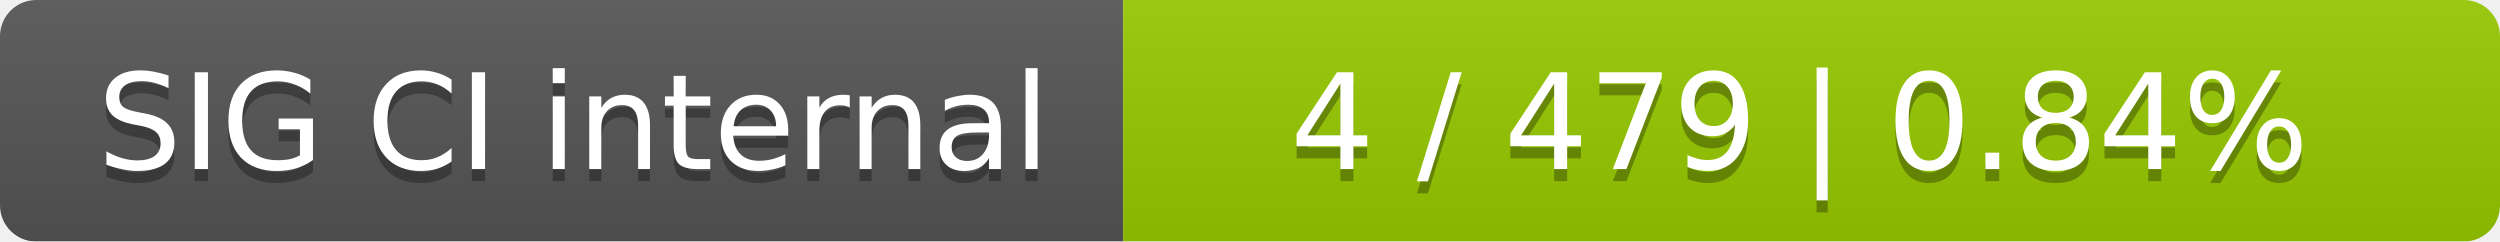
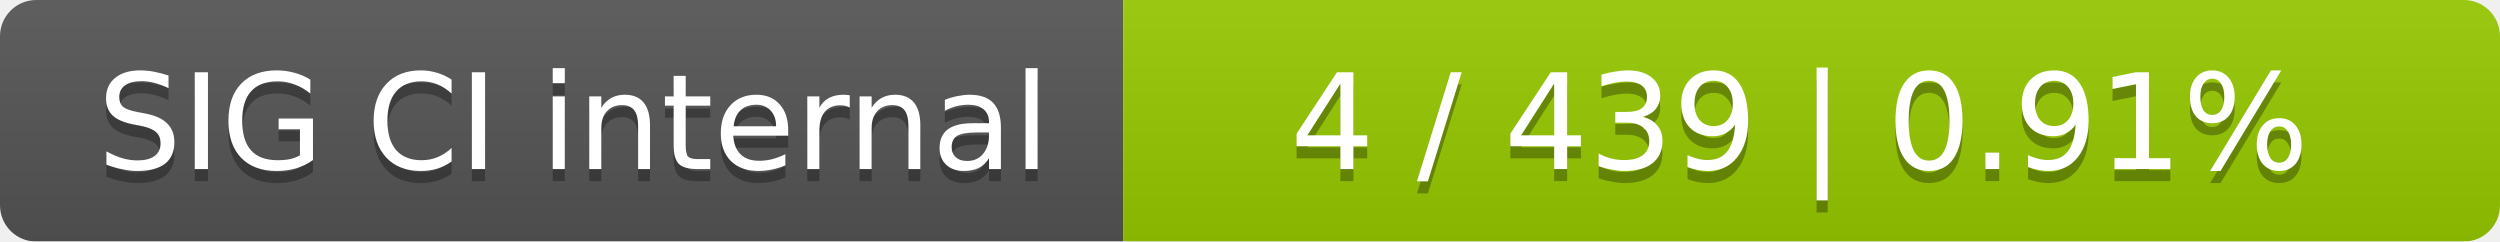
<svg xmlns="http://www.w3.org/2000/svg" width="207" height="20">
  <linearGradient id="smooth" x2="0" y2="100%">
    <stop offset="0" stop-color="#bbb" stop-opacity=".1" />
    <stop offset="1" stop-opacity=".1" />
  </linearGradient>
  <mask id="round">
    <rect width="207" height="20" rx="3" fill="#fff" />
  </mask>
  <g mask="url(#round)">
    <rect width="93" height="20" fill="#555" />
    <rect x="93" width="114" height="20" fill="#97ca00" />
    <rect width="207" height="20" fill="url(#smooth)" />
  </g>
  <g fill="#fff" text-anchor="middle" font-family="DejaVu Sans,Verdana,Geneva,sans-serif" font-size="11">
    <text x="47.5" y="15" fill="#010101" fill-opacity=".3">SIG CI internal</text>
    <text x="47.5" y="14">SIG CI internal</text>
-     <text x="149" y="15" fill="#010101" fill-opacity=".3">4 / 479    |    0.84%</text>
-     <text x="149" y="14">4 / 479    |    0.84%</text>
+     <text x="149" y="15" fill="#010101" fill-opacity=".3">4 / 439    |    0.91%</text>
+     <text x="149" y="14">4 / 439    |    0.91%</text>
  </g>
</svg>
